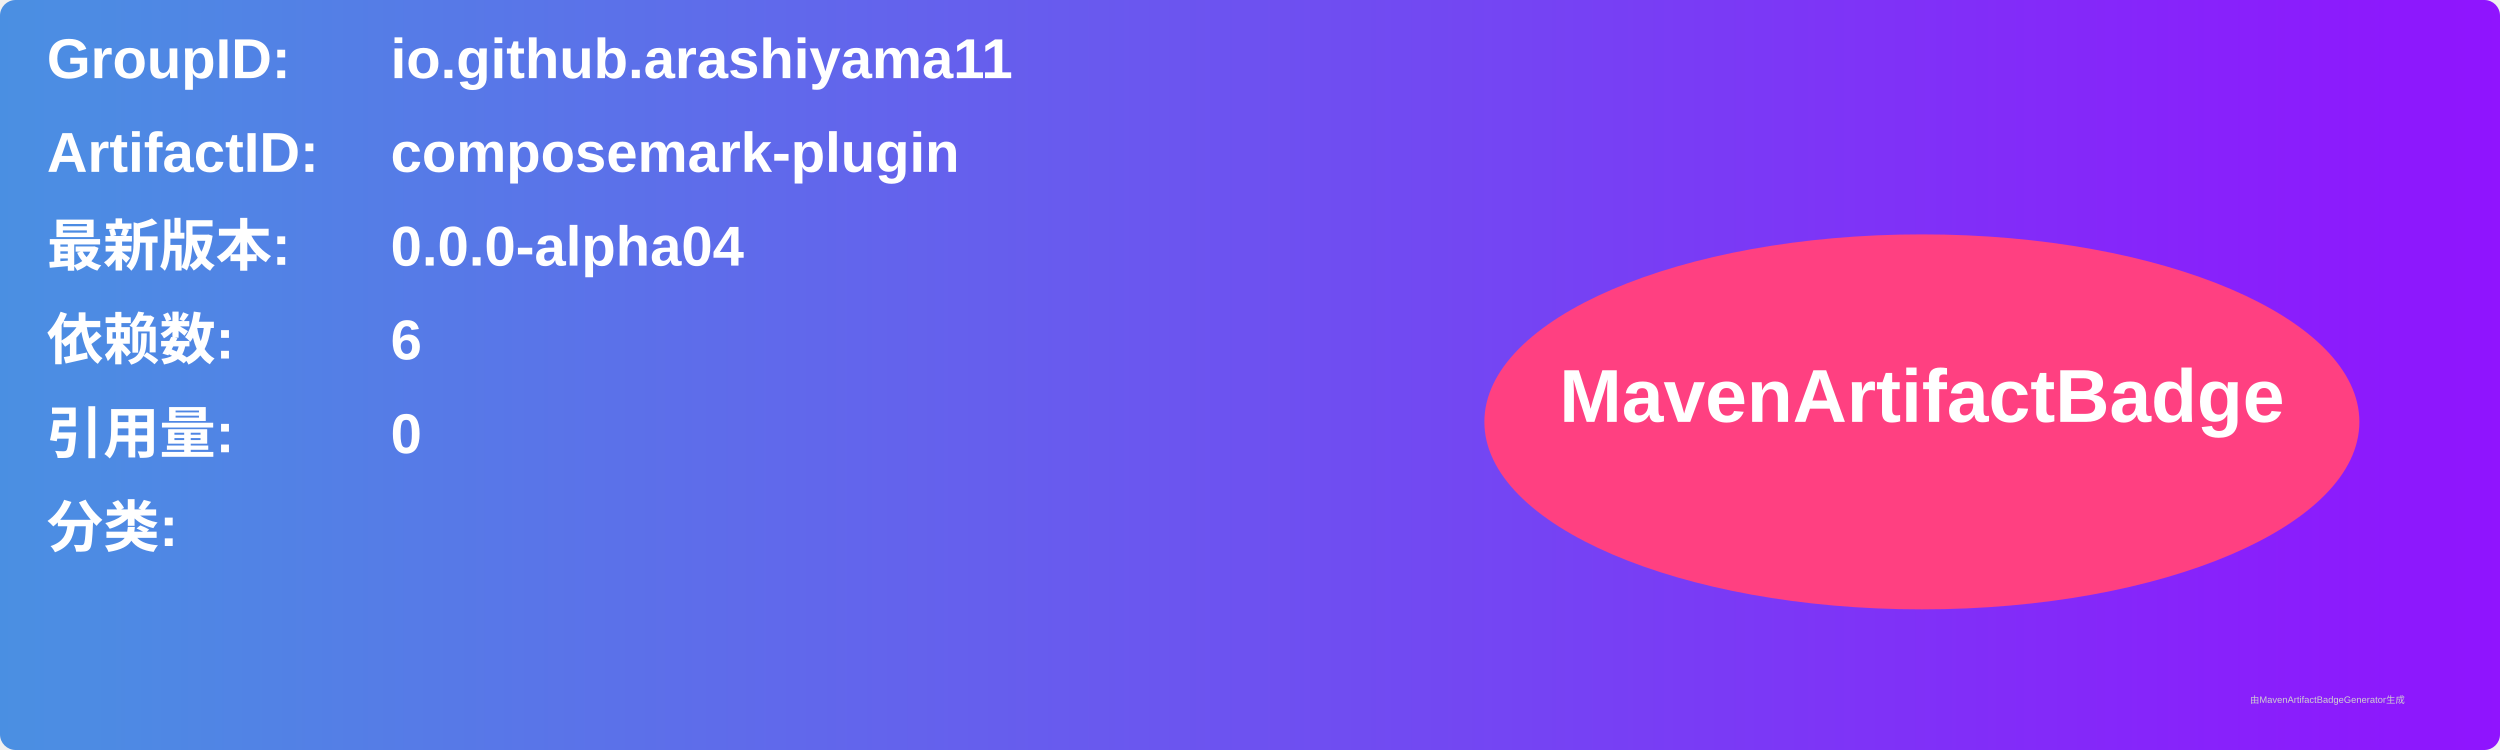
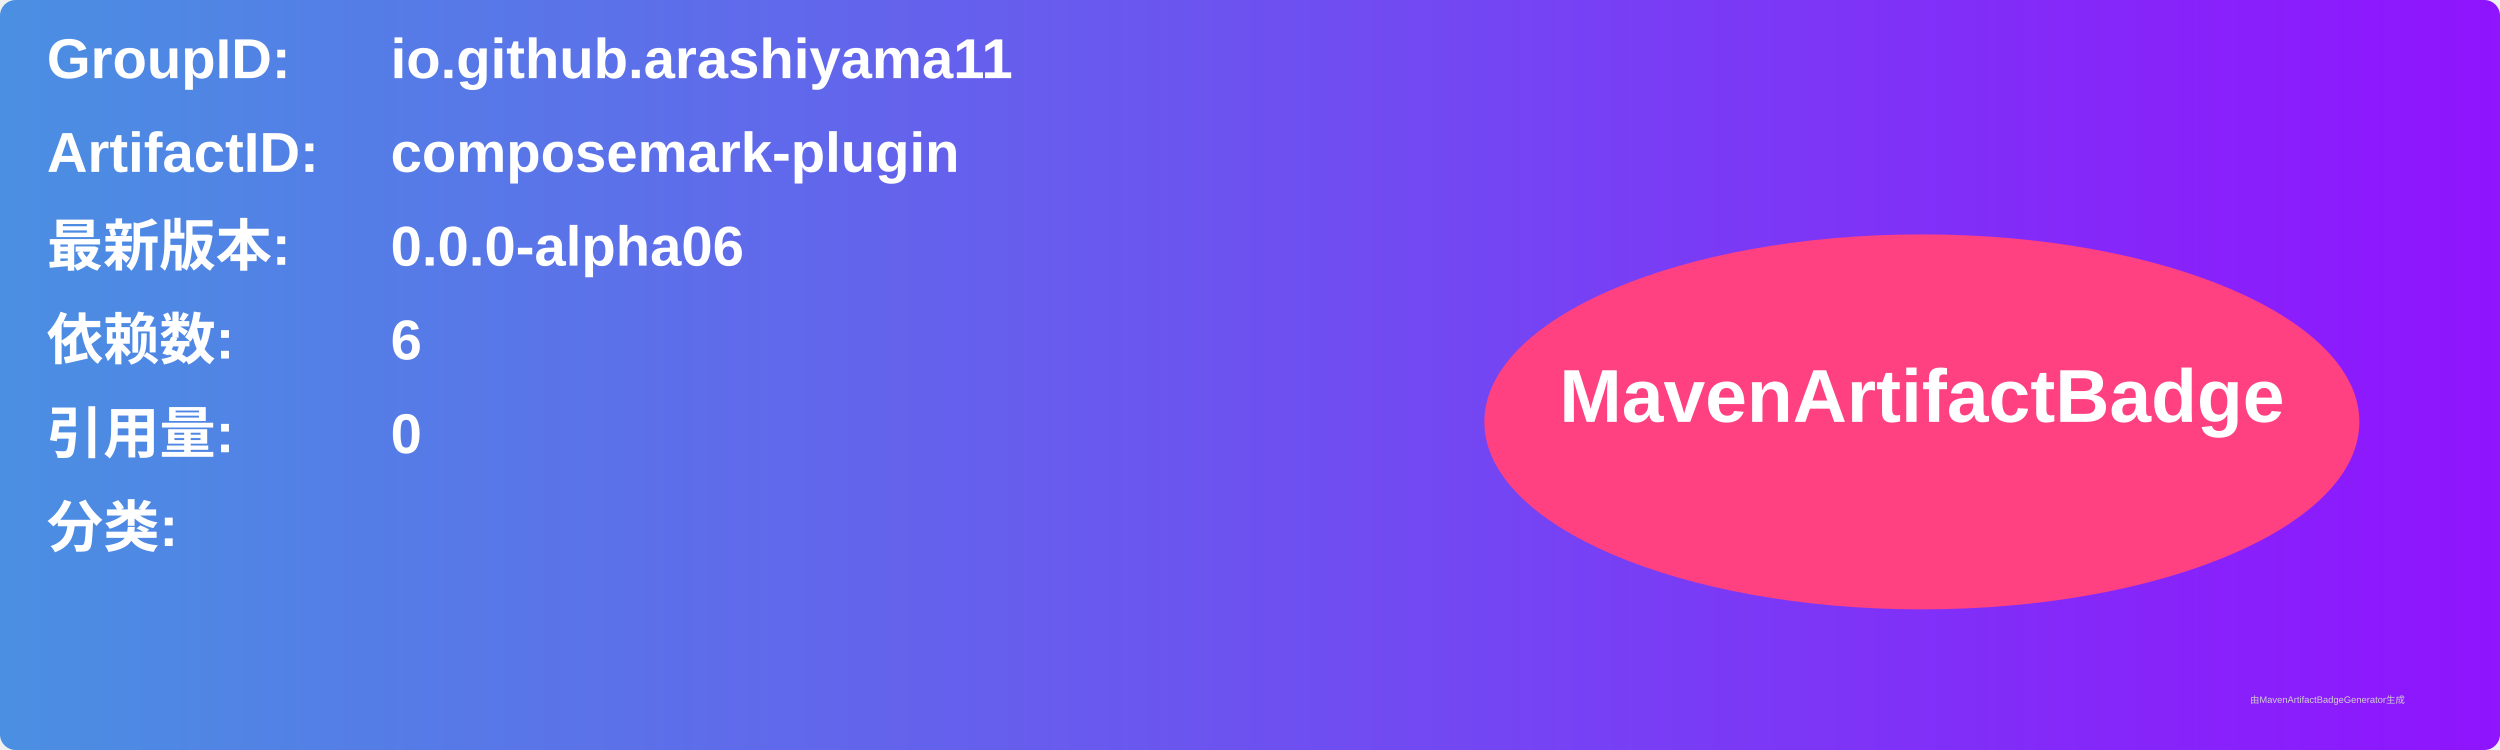
<svg xmlns="http://www.w3.org/2000/svg" width="800" height="240" viewBox="0 0 800 240">
  <linearGradient id="grad" x1="0%" y1="0%" x2="100%" y2="0%">
    <stop offset="0%" stop-color="#4a90e2" />
    <stop offset="100%" stop-color="#9013fe" />
  </linearGradient>
  <rect width="100%" height="100%" rx="5" ry="5" fill="url(#grad)" />
  <g transform="translate(15, 15)">
    <text x="0" y="10" font-family="Arial" font-size="18" fill="white" font-weight="bold" width="260">GroupID:</text>
    <text x="110" y="10" font-family="Arial" font-size="18" fill="white" font-weight="bold" width="460">io.github.arashiyama11</text>
    <text x="0" y="40" font-family="Arial" font-size="18" fill="white" font-weight="bold" width="260">ArtifactID:</text>
    <text x="110" y="40" font-family="Arial" font-size="18" fill="white" font-weight="bold" width="460">composemark-plugin</text>
    <text x="0" y="70" font-family="Arial" font-size="18" fill="white" font-weight="bold">最新版本:</text>
    <text x="110" y="70" font-family="Arial" font-size="18" fill="white" font-weight="bold">
-       <tspan font-weight="bold">0.0.0-alpha04</tspan>
+       <tspan font-weight="bold">0.0.0-alpha06</tspan>
    </text>
    <text x="0" y="100" font-family="Arial" font-size="18" fill="white" font-weight="bold">依赖数: </text>
    <text x="110" y="100" font-family="Arial" font-size="18" fill="white">
      <tspan font-weight="bold">6</tspan>
    </text>
    <text x="0" y="130" font-family="Arial" font-size="18" fill="white" font-weight="bold">引用量: </text>
    <text x="110" y="130" font-family="Arial" font-size="18" fill="white">
      <tspan font-weight="bold">0</tspan>
    </text>
    <text x="0" y="160" font-family="Arial" font-size="18" fill="white" font-weight="bold">分类:</text>
    <text x="10" y="190" font-family="Arial" font-size="10" fill="white">
      <tspan font-weight="bold" />
    </text>
    <ellipse cx="600" cy="120" rx="140" ry="60" fill="#ff4081" />
    <text x="600" y="120" text-anchor="middle" font-family="Arial" font-size="24" fill="white" font-weight="bold">MavenArtifactBadge</text>
  </g>
  <text x="720" y="225" font-family="Arial" font-size="3" fill="#d0d0d0">由MavenArtifactBadgeGenerator生成</text>
</svg>
